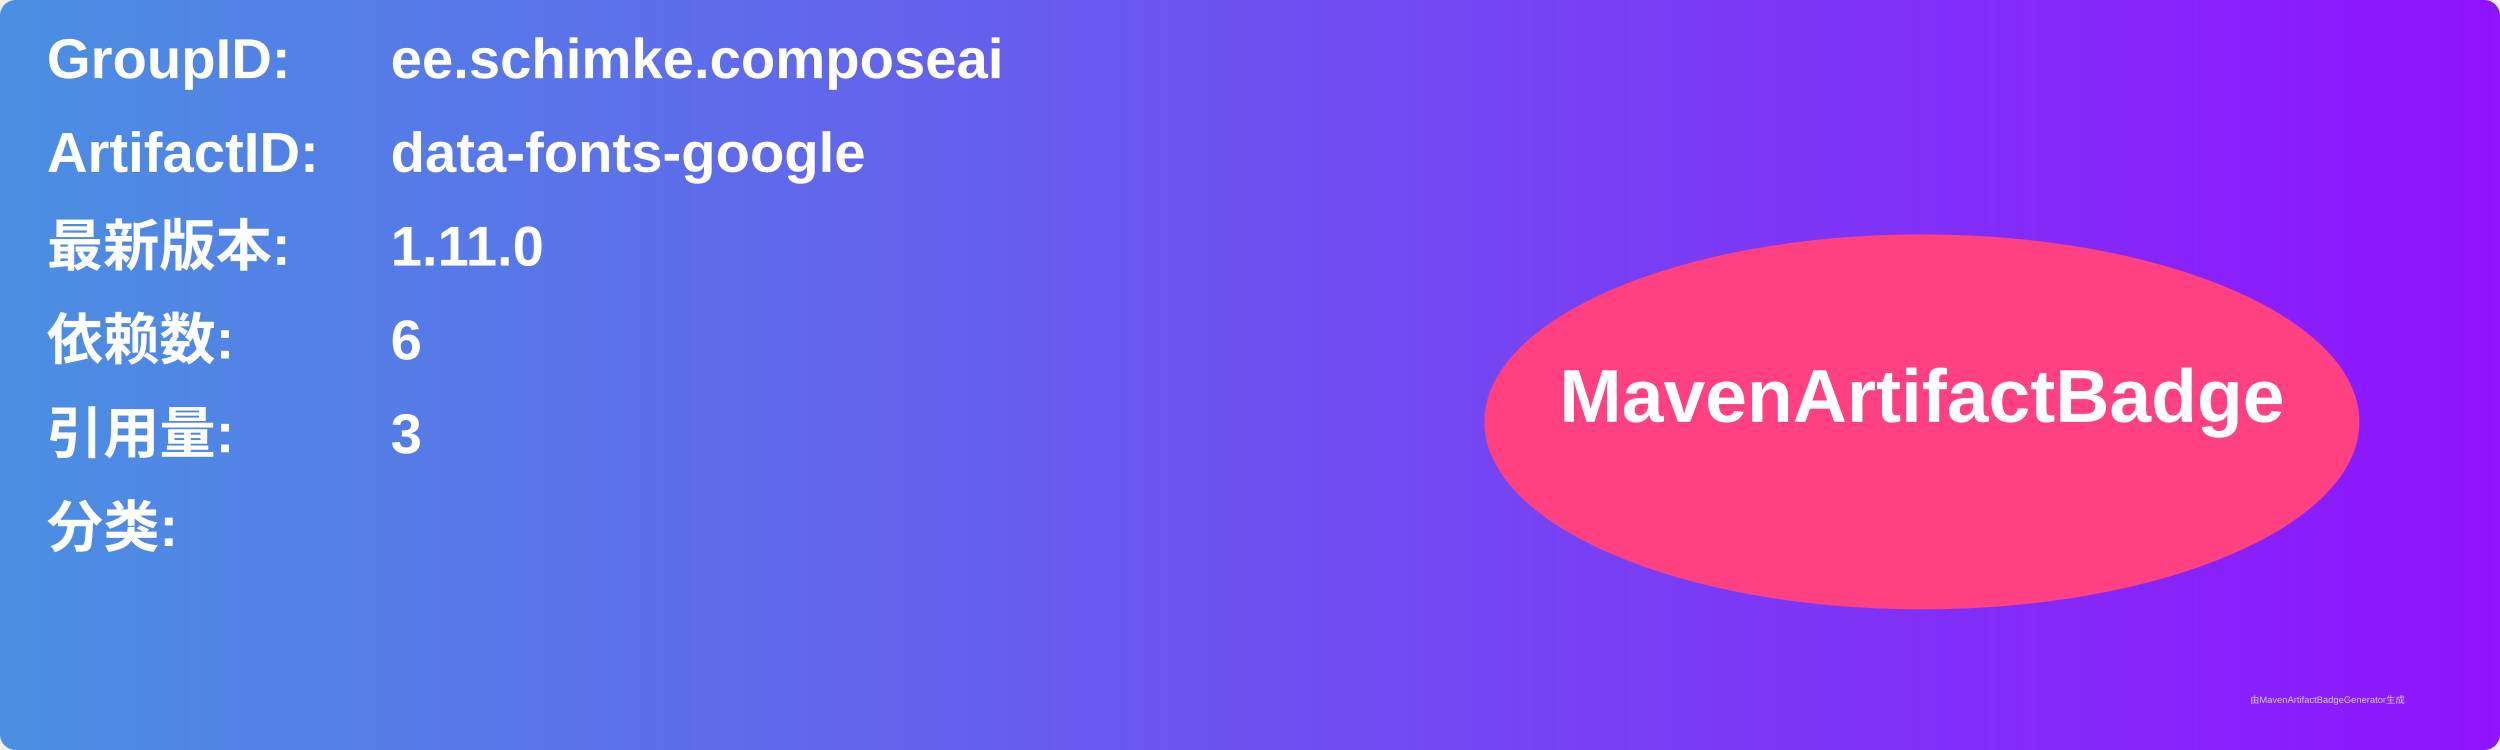
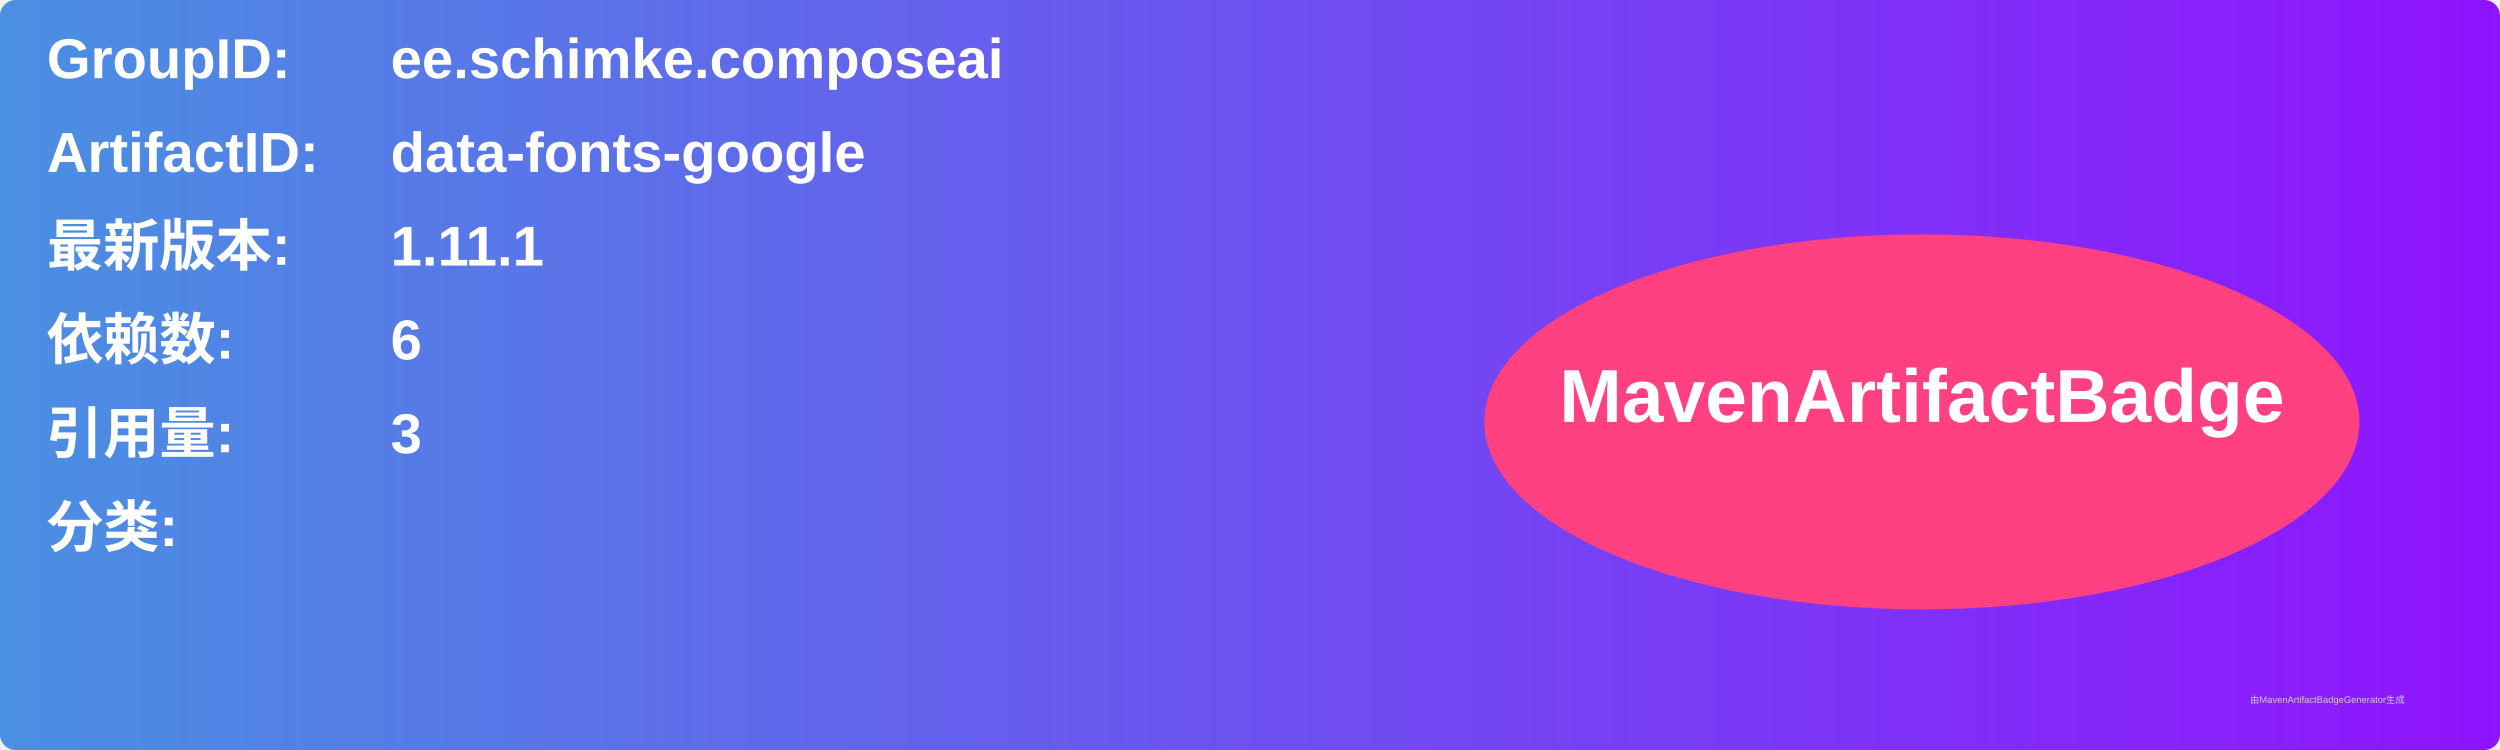
<svg xmlns="http://www.w3.org/2000/svg" width="800" height="240" viewBox="0 0 800 240">
  <linearGradient id="grad" x1="0%" y1="0%" x2="100%" y2="0%">
    <stop offset="0%" stop-color="#4a90e2" />
    <stop offset="100%" stop-color="#9013fe" />
  </linearGradient>
  <rect width="100%" height="100%" rx="5" ry="5" fill="url(#grad)" />
  <g transform="translate(15, 15)">
    <text x="0" y="10" font-family="Arial" font-size="18" fill="white" font-weight="bold" width="260">GroupID:</text>
    <text x="110" y="10" font-family="Arial" font-size="18" fill="white" font-weight="bold" width="460">ee.schimke.composeai</text>
    <text x="0" y="40" font-family="Arial" font-size="18" fill="white" font-weight="bold" width="260">ArtifactID:</text>
    <text x="110" y="40" font-family="Arial" font-size="18" fill="white" font-weight="bold" width="460">data-fonts-google</text>
    <text x="0" y="70" font-family="Arial" font-size="18" fill="white" font-weight="bold">最新版本:</text>
    <text x="110" y="70" font-family="Arial" font-size="18" fill="white" font-weight="bold">
-       <tspan font-weight="bold">1.11.0</tspan>
+       <tspan font-weight="bold">1.11.1</tspan>
    </text>
    <text x="0" y="100" font-family="Arial" font-size="18" fill="white" font-weight="bold">依赖数: </text>
    <text x="110" y="100" font-family="Arial" font-size="18" fill="white">
      <tspan font-weight="bold">6</tspan>
    </text>
    <text x="0" y="130" font-family="Arial" font-size="18" fill="white" font-weight="bold">引用量: </text>
    <text x="110" y="130" font-family="Arial" font-size="18" fill="white">
      <tspan font-weight="bold">3</tspan>
    </text>
    <text x="0" y="160" font-family="Arial" font-size="18" fill="white" font-weight="bold">分类:</text>
    <text x="10" y="190" font-family="Arial" font-size="10" fill="white">
      <tspan font-weight="bold" />
    </text>
    <ellipse cx="600" cy="120" rx="140" ry="60" fill="#ff4081" />
    <text x="600" y="120" text-anchor="middle" font-family="Arial" font-size="24" fill="white" font-weight="bold">MavenArtifactBadge</text>
  </g>
  <text x="720" y="225" font-family="Arial" font-size="3" fill="#d0d0d0">由MavenArtifactBadgeGenerator生成</text>
</svg>
